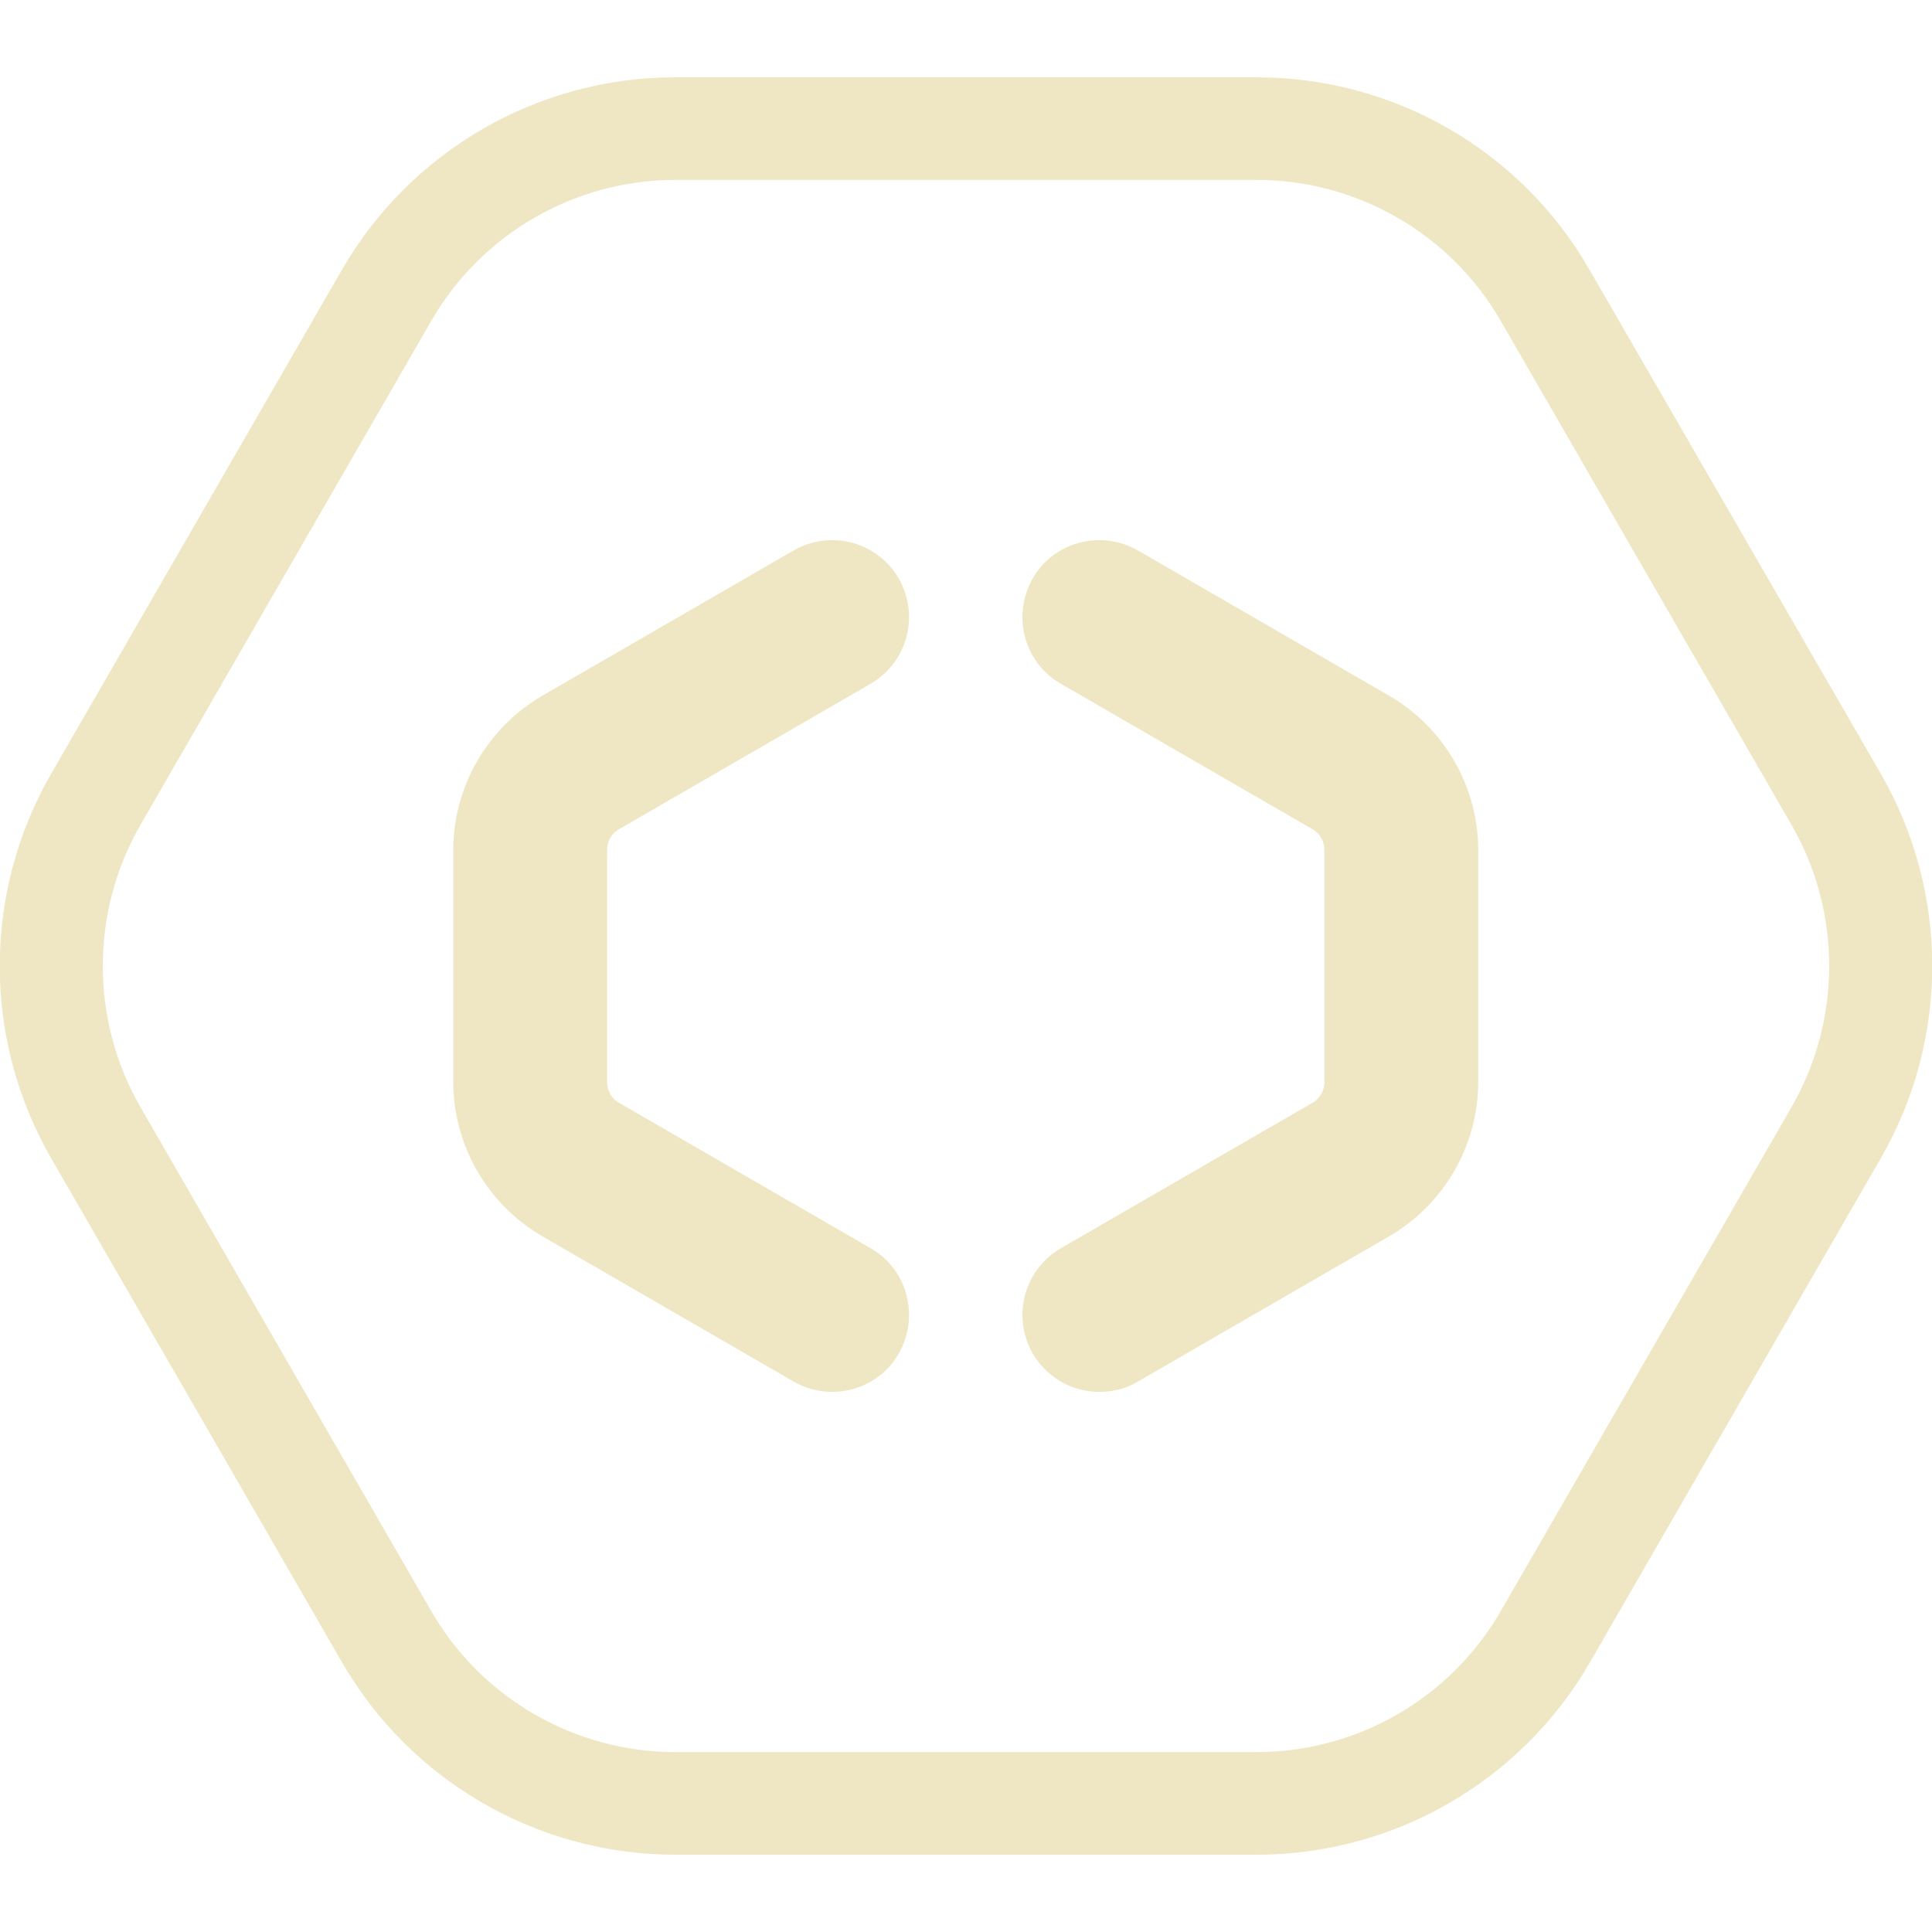
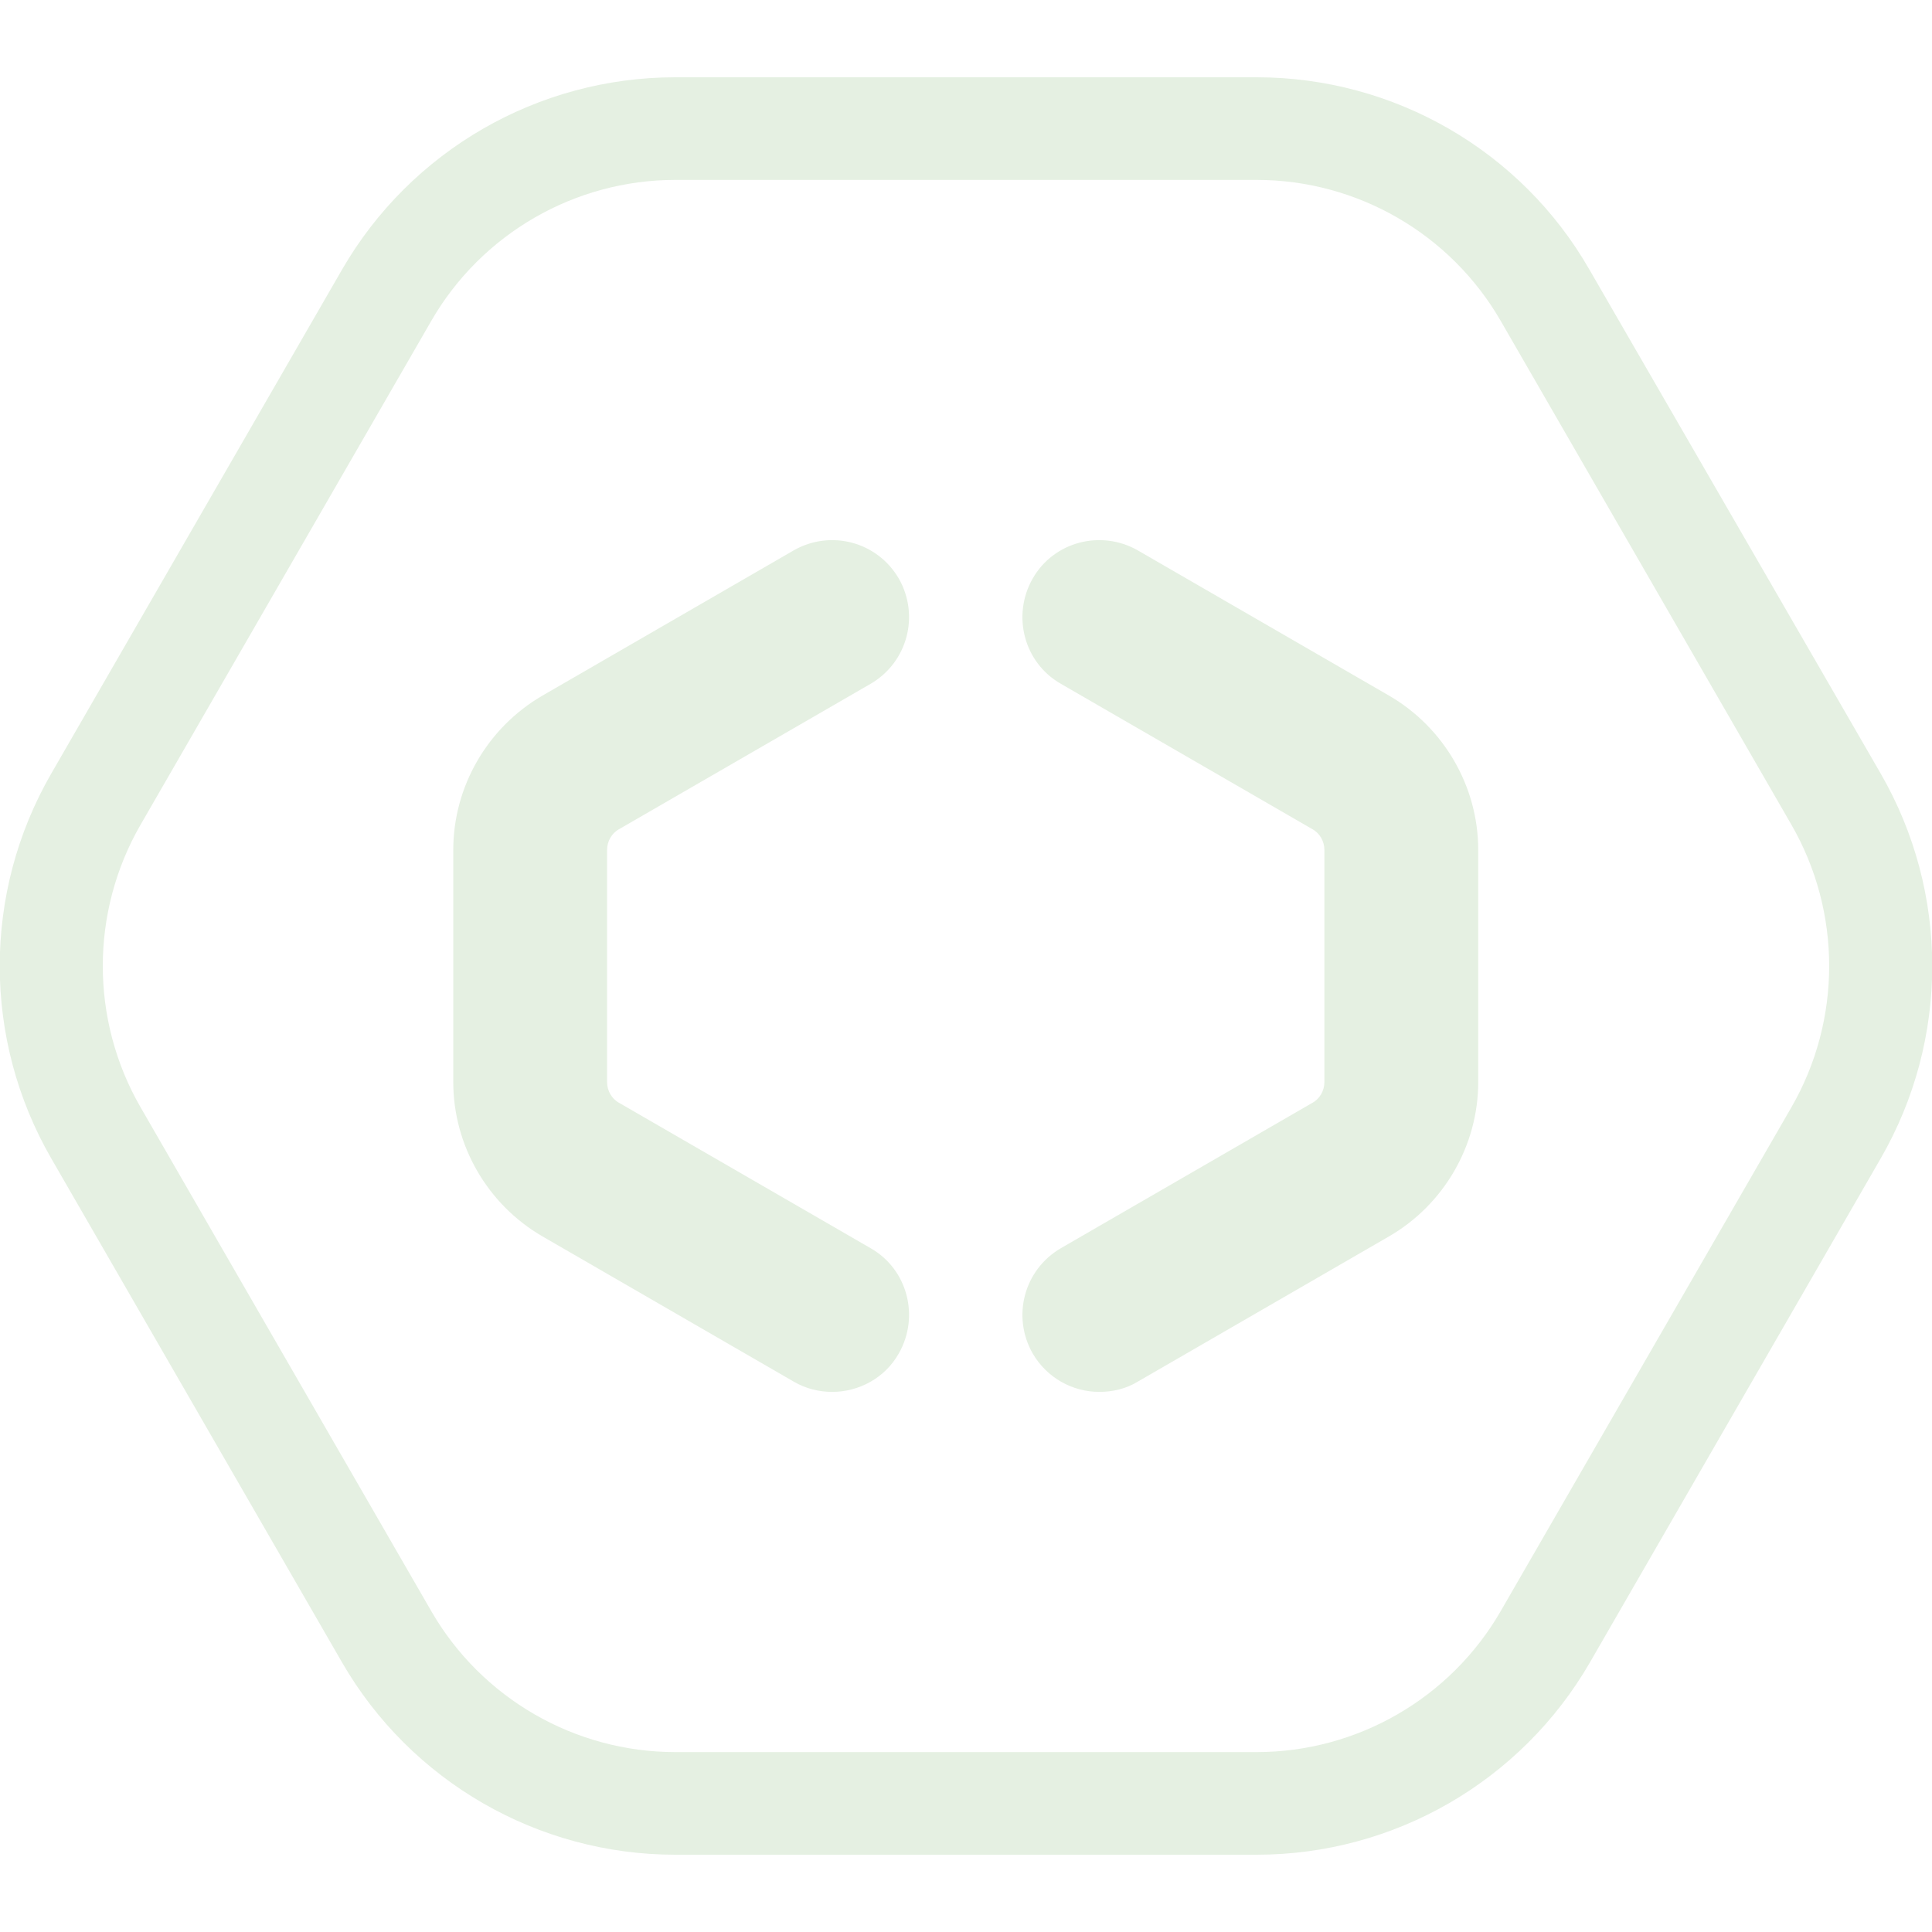
<svg xmlns="http://www.w3.org/2000/svg" width="100" height="100" viewBox="0 0 100 100" fill="none">
  <g clip-path="url(#clip0)">
-     <path d="M65.047 9.312C70.249 9.312 75.079 12.101 77.68 16.616L92.728 42.696C95.328 47.211 95.328 52.789 92.728 57.304L77.68 83.385C75.079 87.9 70.249 90.688 65.047 90.688H34.952C29.75 90.688 24.92 87.9 22.319 83.385L7.271 57.304C4.67 52.789 4.67 47.211 7.271 42.696L22.319 16.616C24.92 12.101 29.75 9.312 34.952 9.312H65.047ZM65.047 4H34.952C27.839 4 21.257 7.798 17.701 13.96L2.653 40.04C-0.903 46.202 -0.903 53.798 2.653 59.96L17.701 86.04C21.257 92.202 27.839 96 34.952 96H65.047C72.16 96 78.741 92.202 82.298 86.04L97.345 59.96C100.902 53.798 100.902 46.202 97.345 40.04L82.271 13.96C78.741 7.798 72.16 4 65.047 4Z" fill="#efe7c4" />
-     <path d="M43.073 72.044C42.41 72.044 41.72 71.885 41.083 71.513L28.079 63.996C25.239 62.35 23.461 59.296 23.461 56.002V43.998C23.461 40.704 25.239 37.65 28.079 36.004L41.083 28.487C42.994 27.398 45.409 28.036 46.523 29.948C47.611 31.86 46.974 34.277 45.064 35.393L32.059 42.909C31.661 43.121 31.422 43.546 31.422 43.998V56.002C31.422 56.454 31.661 56.879 32.059 57.091L45.064 64.607C46.974 65.696 47.611 68.14 46.523 70.052C45.807 71.327 44.453 72.044 43.073 72.044Z" fill="#efe7c4" />
-     <path d="M56.9 72.044C55.52 72.044 54.193 71.327 53.45 70.052C52.362 68.14 52.999 65.723 54.91 64.607L67.914 57.091C68.312 56.879 68.551 56.454 68.551 56.002V43.998C68.551 43.546 68.312 43.121 67.914 42.909L54.91 35.393C52.999 34.304 52.362 31.86 53.45 29.948C54.538 28.036 56.98 27.398 58.891 28.487L71.895 36.004C74.735 37.65 76.513 40.704 76.513 43.998V56.002C76.513 59.296 74.735 62.35 71.895 63.996L58.891 71.513C58.28 71.885 57.59 72.044 56.9 72.044Z" fill="#efe7c4" />
+     <path d="M65.047 9.312C70.249 9.312 75.079 12.101 77.68 16.616L92.728 42.696C95.328 47.211 95.328 52.789 92.728 57.304L77.68 83.385C75.079 87.9 70.249 90.688 65.047 90.688H34.952C29.75 90.688 24.92 87.9 22.319 83.385L7.271 57.304C4.67 52.789 4.67 47.211 7.271 42.696L22.319 16.616C24.92 12.101 29.75 9.312 34.952 9.312H65.047ZM65.047 4H34.952C27.839 4 21.257 7.798 17.701 13.96L2.653 40.04C-0.903 46.202 -0.903 53.798 2.653 59.96L17.701 86.04C21.257 92.202 27.839 96 34.952 96H65.047C72.16 96 78.741 92.202 82.298 86.04L97.345 59.96C100.902 53.798 100.902 46.202 97.345 40.04L82.271 13.96C78.741 7.798 72.16 4 65.047 4Z" fill="#e5f0e2" />
+     <path d="M43.073 72.044C42.41 72.044 41.72 71.885 41.083 71.513L28.079 63.996C25.239 62.35 23.461 59.296 23.461 56.002V43.998C23.461 40.704 25.239 37.65 28.079 36.004L41.083 28.487C42.994 27.398 45.409 28.036 46.523 29.948C47.611 31.86 46.974 34.277 45.064 35.393L32.059 42.909C31.661 43.121 31.422 43.546 31.422 43.998V56.002C31.422 56.454 31.661 56.879 32.059 57.091L45.064 64.607C46.974 65.696 47.611 68.14 46.523 70.052C45.807 71.327 44.453 72.044 43.073 72.044Z" fill="#e5f0e2" />
+     <path d="M56.9 72.044C55.52 72.044 54.193 71.327 53.45 70.052C52.362 68.14 52.999 65.723 54.91 64.607L67.914 57.091C68.312 56.879 68.551 56.454 68.551 56.002V43.998C68.551 43.546 68.312 43.121 67.914 42.909L54.91 35.393C52.999 34.304 52.362 31.86 53.45 29.948C54.538 28.036 56.98 27.398 58.891 28.487L71.895 36.004C74.735 37.65 76.513 40.704 76.513 43.998V56.002C76.513 59.296 74.735 62.35 71.895 63.996L58.891 71.513C58.28 71.885 57.59 72.044 56.9 72.044Z" fill="#e5f0e2" />
  </g>
  <defs>
    <clipPath id="clip0">
-       <rect width="100" height="92" fill="#efe7c4" transform="translate(0 4)" />
+       <rect width="100" height="92" fill="#e5f0e2" transform="translate(0 4)" />
    </clipPath>
  </defs>
</svg>
